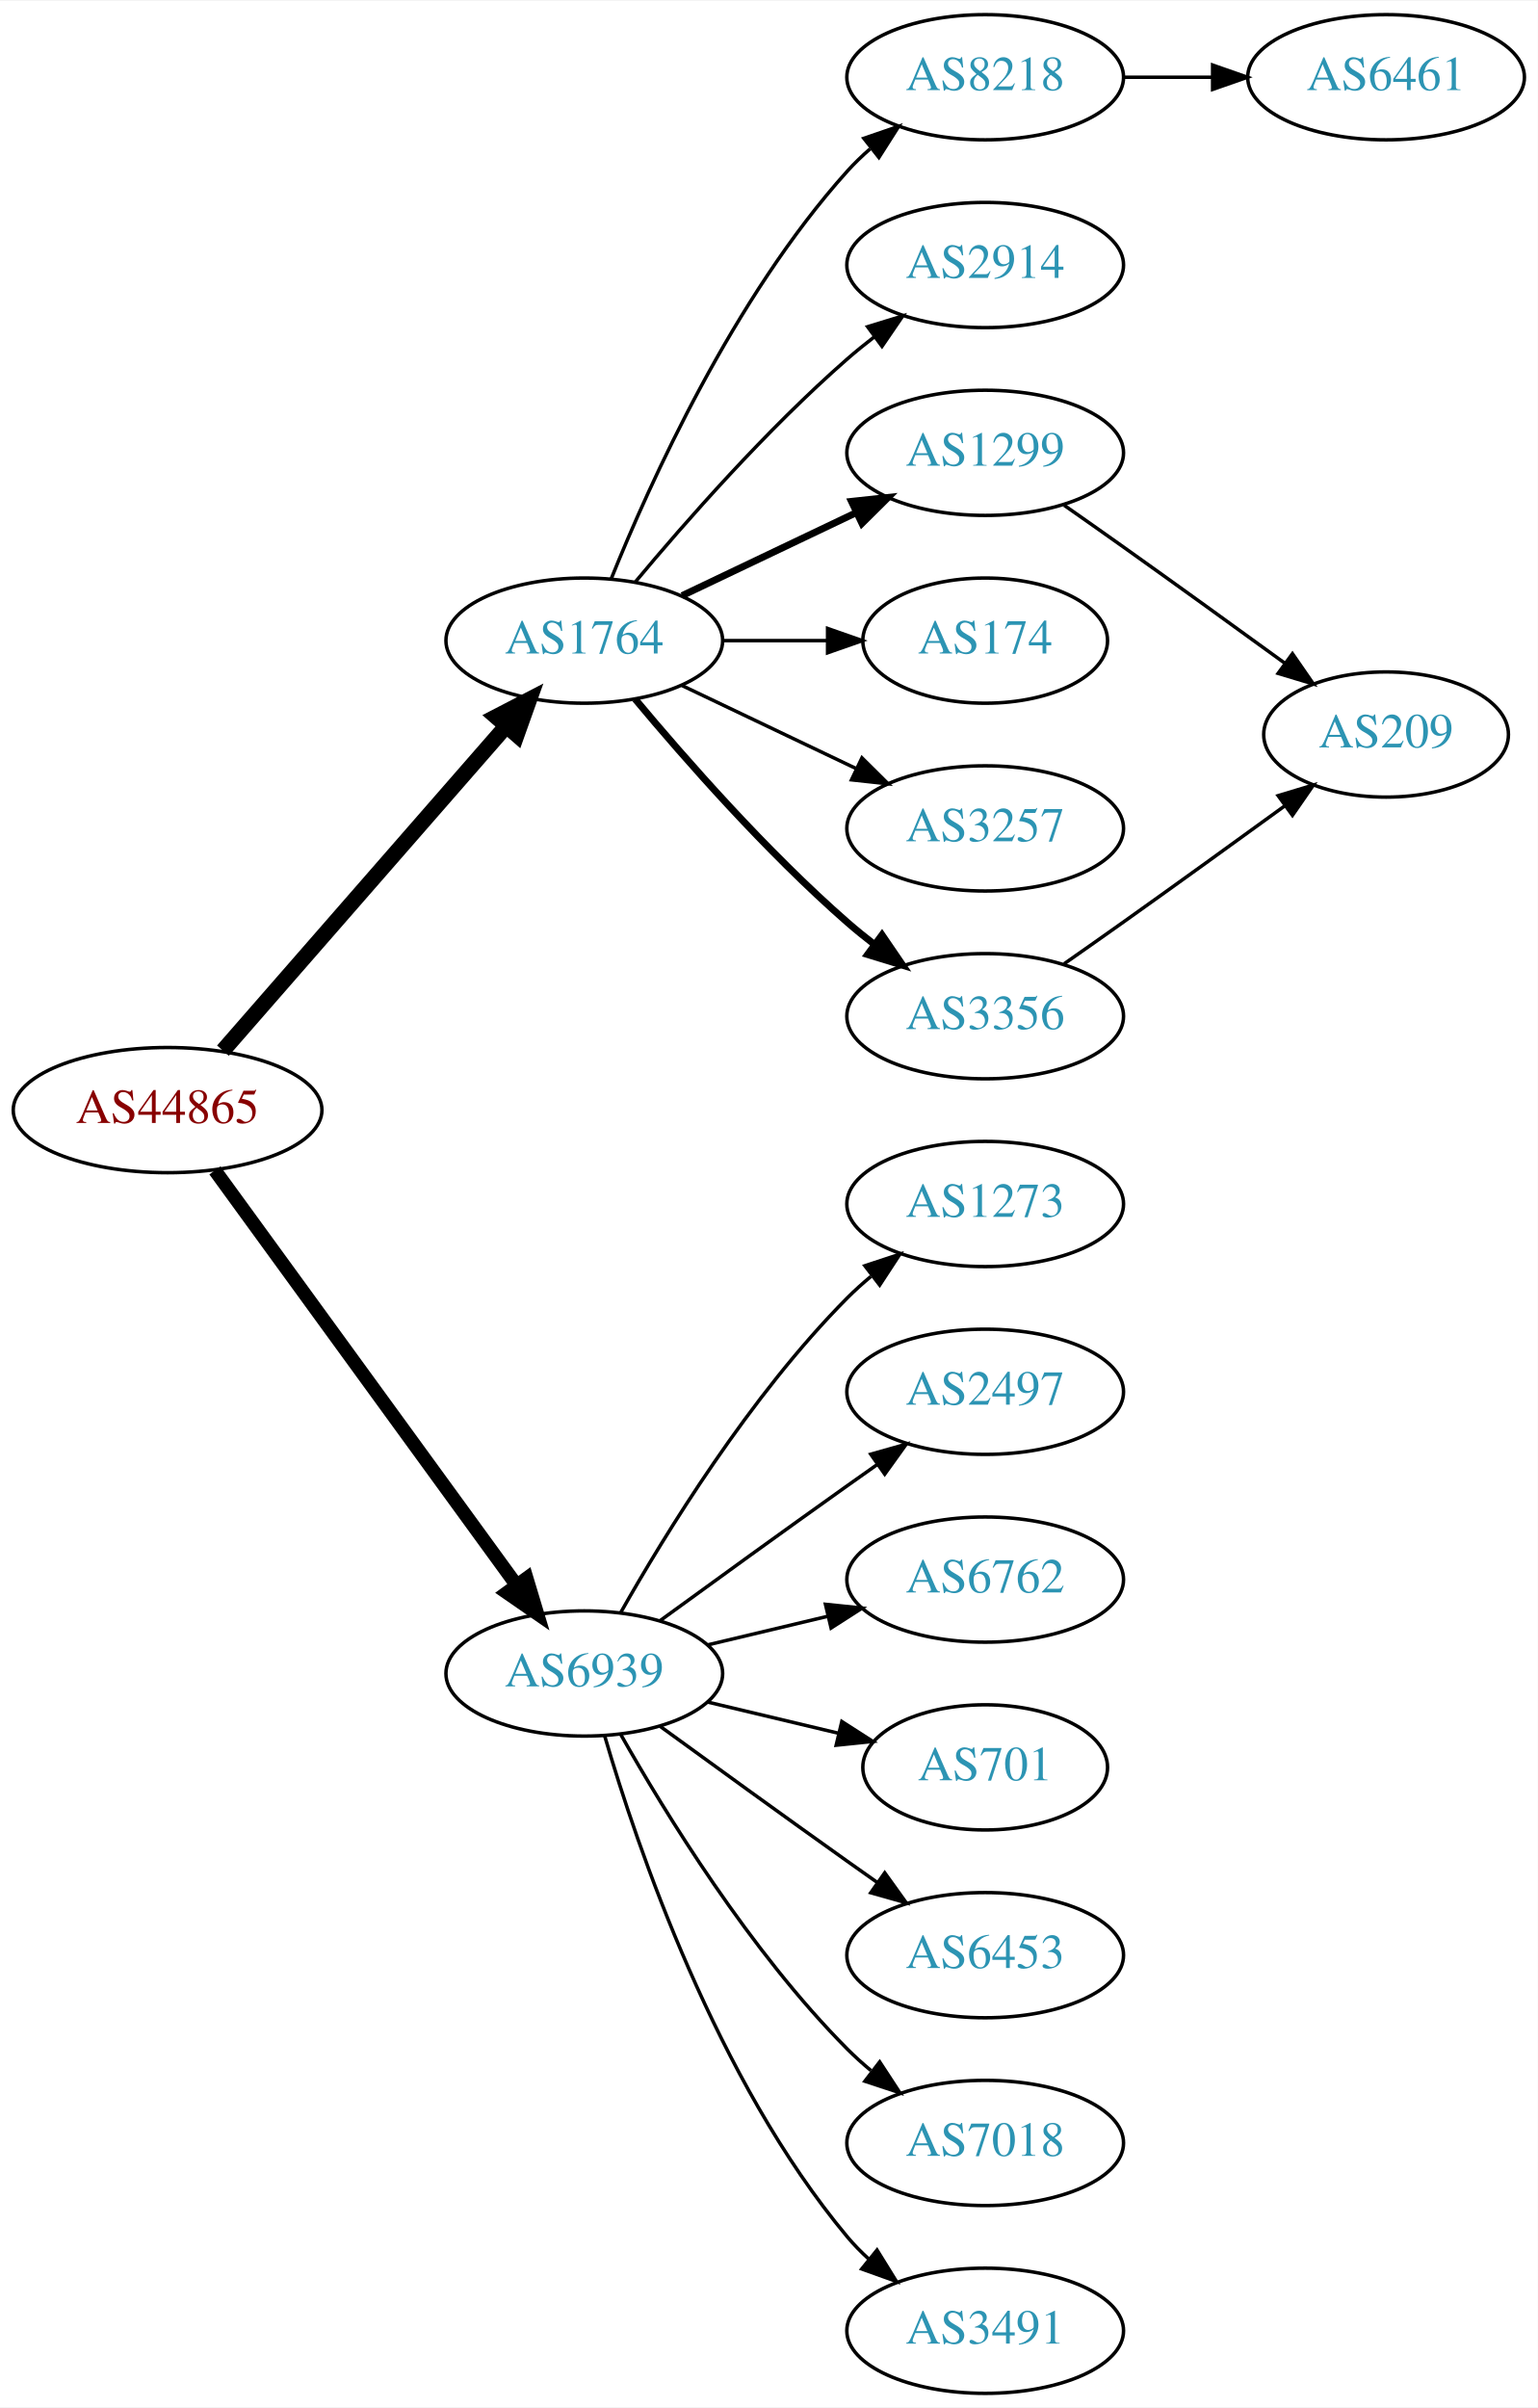
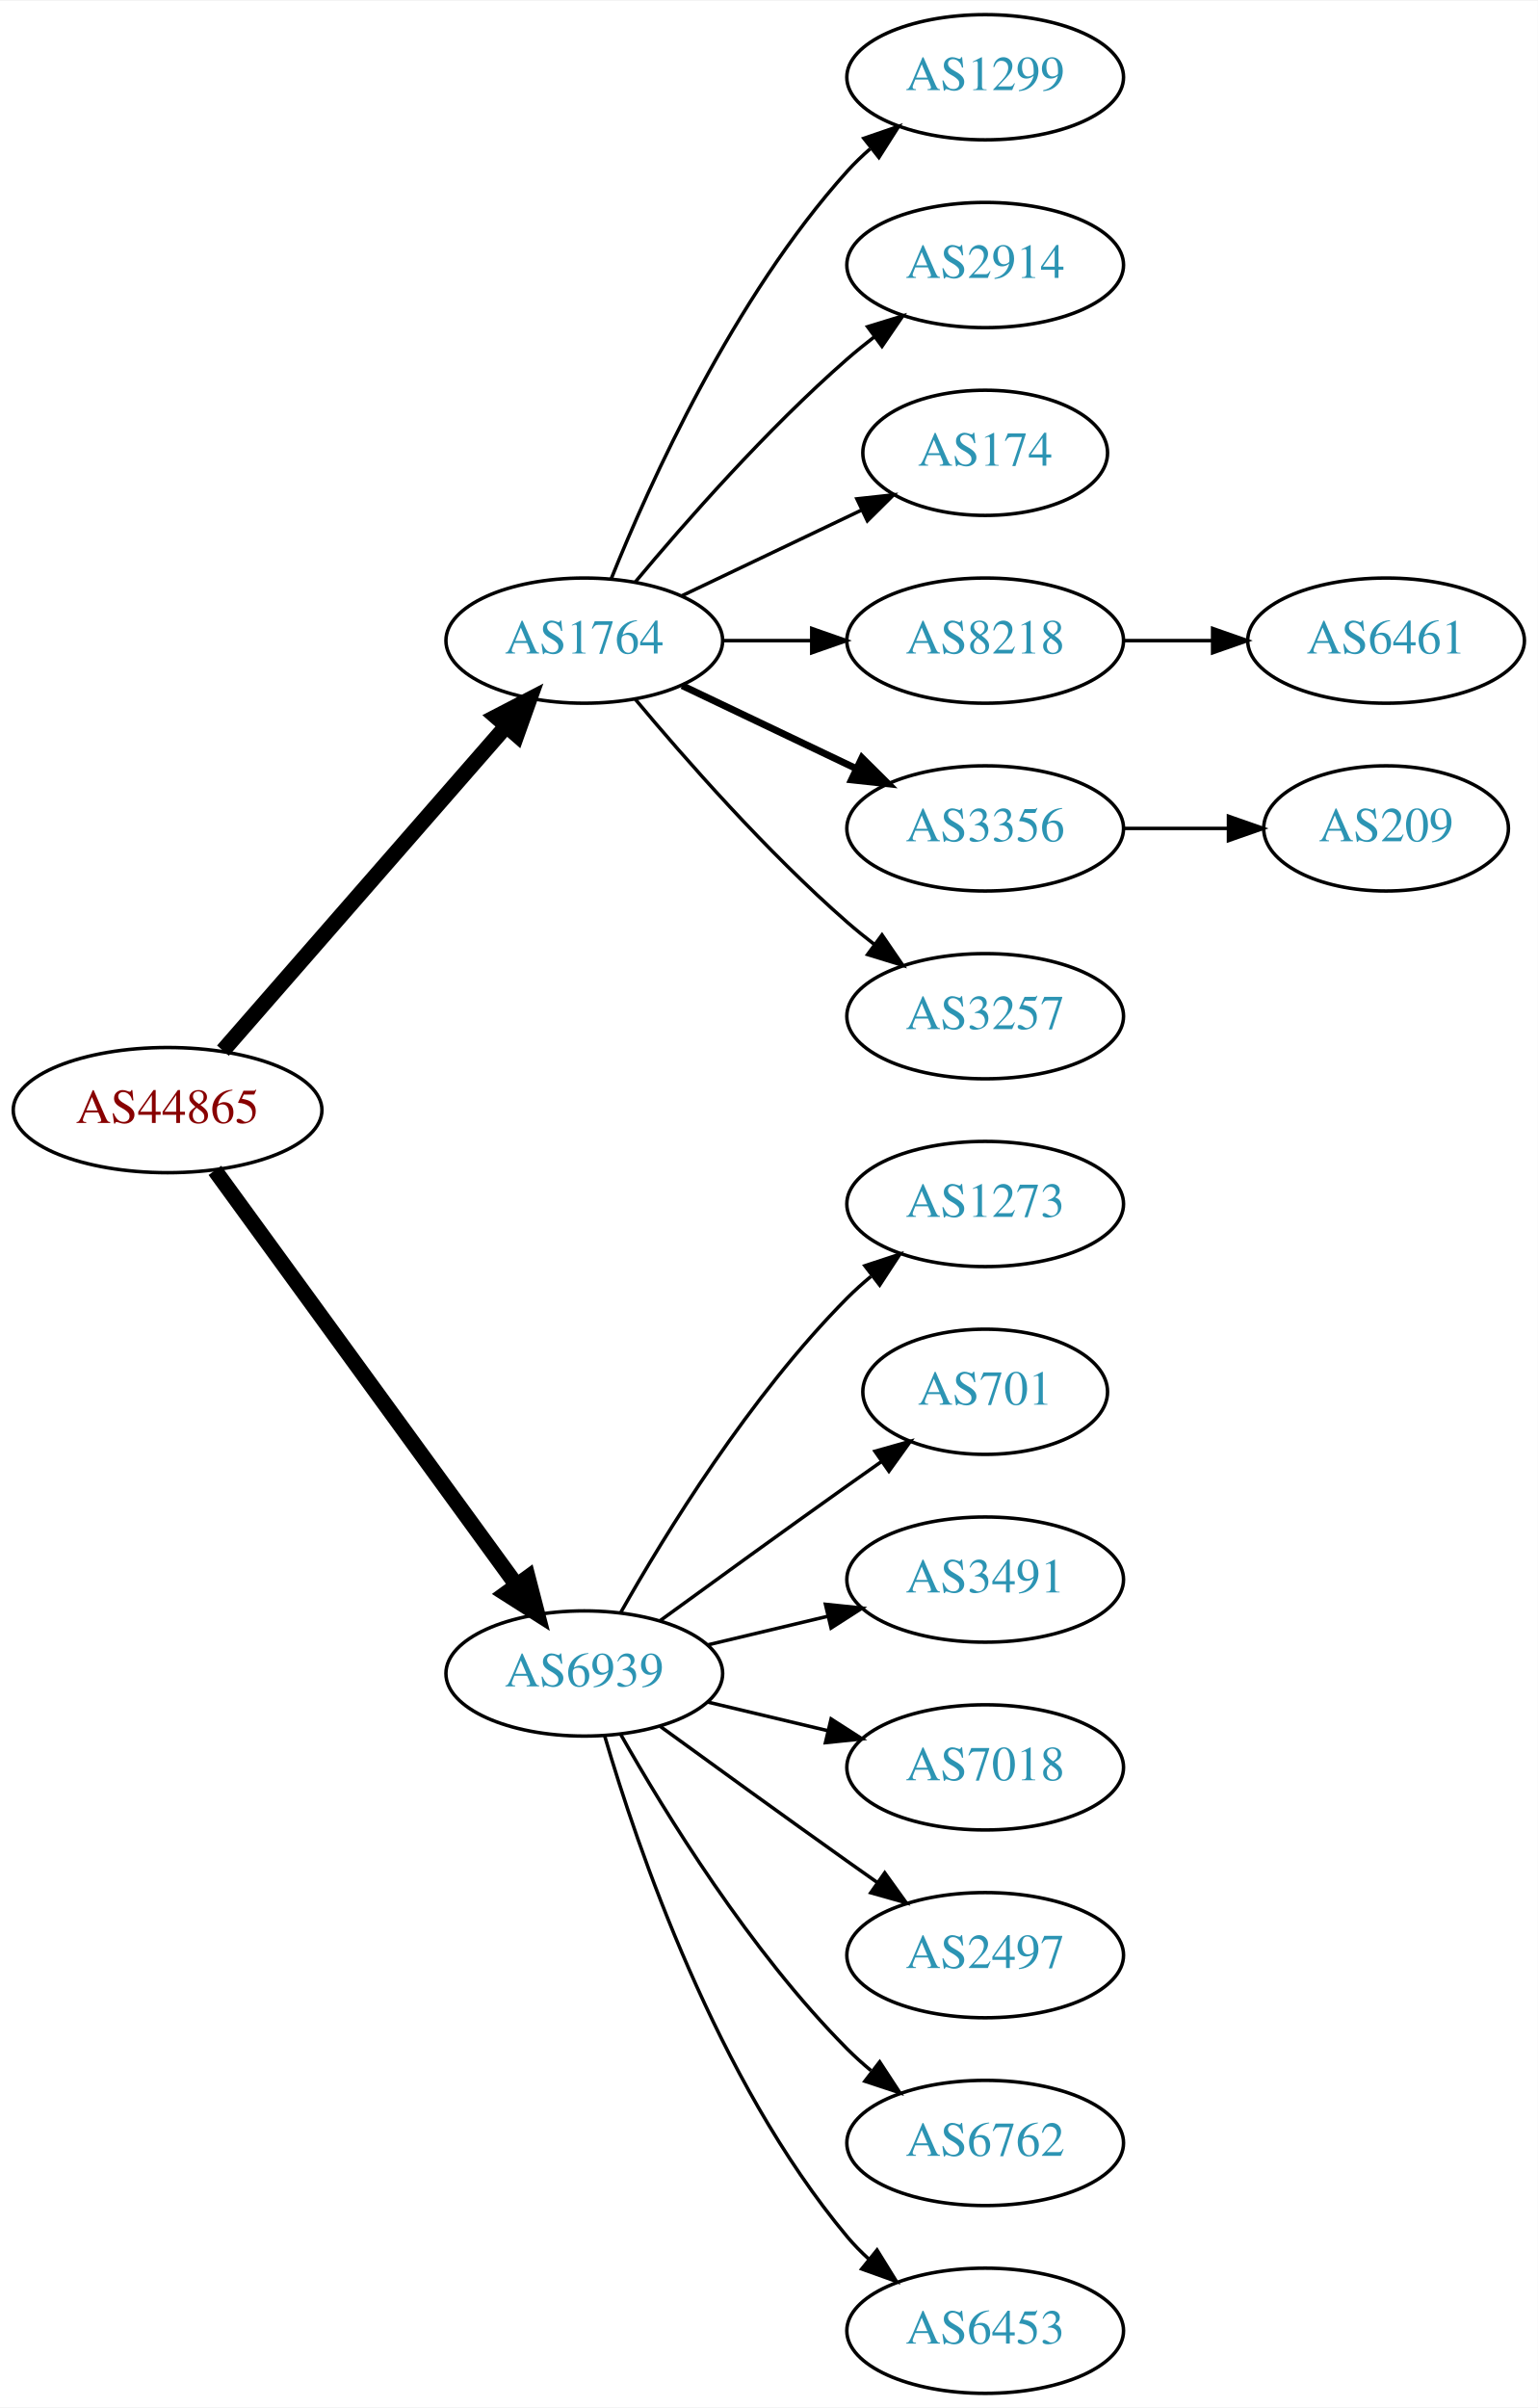
<svg xmlns="http://www.w3.org/2000/svg" xmlns:xlink="http://www.w3.org/1999/xlink" width="442pt" height="692pt" viewBox="0.00 0.00 442.27 692.00">
  <g id="graph0" class="graph" transform="scale(1 1) rotate(0) translate(4 688)">
    <polygon fill="white" stroke="none" points="-4,4 -4,-688 438.271,-688 438.271,4 -4,4" />
    <g id="node1" class="node">
      <g id="a_node1">
        <a xlink:href="/asn/44865" xlink:title="AS44865 ~ derStandard.at GmbH [AT]">
          <ellipse fill="#ffffff" stroke="black" cx="44.196" cy="-369" rx="44.393" ry="18" />
          <text text-anchor="middle" x="44.196" y="-365.3" font-family="Times,serif" font-size="14.00" fill="#880000">AS44865</text>
        </a>
      </g>
    </g>
    <g id="node2" class="node">
      <g id="a_node2">
        <a xlink:href="/asn/1764" xlink:title="AS1764 ~ NEXTLAYER-AS [AT]">
          <ellipse fill="#ffffff" stroke="black" cx="164.039" cy="-504" rx="39.794" ry="18" />
          <text text-anchor="middle" x="164.039" y="-500.3" font-family="Times,serif" font-size="14.00" fill="#2c94b3">AS1764</text>
        </a>
      </g>
    </g>
    <g id="edge1" class="edge">
      <path fill="none" stroke="black" stroke-width="4.5" d="M60.121,-386.098C80.663,-409.631 117.782,-452.155 141.379,-479.187" />
      <polygon fill="black" stroke="black" stroke-width="4.5" points="138.692,-482.097 148.235,-487.041 144.625,-476.918 138.692,-482.097" />
    </g>
    <g id="node3" class="node">
      <g id="a_node3">
        <a xlink:href="/asn/6939" xlink:title="AS6939 ~ Hurricane Electric LLC [US]">
          <ellipse fill="#ffffff" stroke="black" cx="164.039" cy="-207" rx="39.794" ry="18" />
          <text text-anchor="middle" x="164.039" y="-203.3" font-family="Times,serif" font-size="14.00" fill="#2c94b3">AS6939</text>
        </a>
      </g>
    </g>
    <g id="edge2" class="edge">
-       <path fill="none" stroke="black" stroke-width="3.938" d="M57.807,-351.663C78.628,-323.04 120.29,-265.767 144.479,-232.514" />
-       <polygon fill="black" stroke="black" stroke-width="3.938" points="147.466,-234.358 150.518,-224.212 141.805,-230.24 147.466,-234.358" />
+       <path fill="none" stroke="black" stroke-width="4.5" d="M57.807,-351.663C78.628,-323.04 120.29,-265.767 144.479,-232.514" />
+       <polygon fill="black" stroke="black" stroke-width="4.5" points="147.82,-234.615 150.518,-224.212 141.451,-229.983 147.82,-234.615" />
    </g>
    <g id="node4" class="node">
      <g id="a_node4">
-         <a xlink:href="/asn/8218" xlink:title="AS8218 ~ legacy Neotelecoms [FR]">
+         <a xlink:href="/asn/1299" xlink:title="AS1299 ~ Telia Carrier [EU]">
          <ellipse fill="#ffffff" stroke="black" cx="279.332" cy="-666" rx="39.794" ry="18" />
-           <text text-anchor="middle" x="279.332" y="-662.3" font-family="Times,serif" font-size="14.00" fill="#2c94b3">AS8218</text>
+           <text text-anchor="middle" x="279.332" y="-662.3" font-family="Times,serif" font-size="14.00" fill="#2c94b3">AS1299</text>
        </a>
      </g>
    </g>
    <g id="edge3" class="edge">
      <path fill="none" stroke="black" d="M171.786,-521.787C182.837,-549.243 206.891,-602.578 239.685,-639 241.688,-641.224 243.906,-643.363 246.239,-645.397" />
      <polygon fill="black" stroke="black" points="244.437,-648.433 254.458,-651.873 248.769,-642.935 244.437,-648.433" />
    </g>
    <g id="node5" class="node">
      <g id="a_node5">
        <a xlink:href="/asn/2914" xlink:title="AS2914 ~ NTT America, Inc. [US]">
          <ellipse fill="#ffffff" stroke="black" cx="279.332" cy="-612" rx="39.794" ry="18" />
          <text text-anchor="middle" x="279.332" y="-608.3" font-family="Times,serif" font-size="14.00" fill="#2c94b3">AS2914</text>
        </a>
      </g>
    </g>
    <g id="edge4" class="edge">
      <path fill="none" stroke="black" d="M178.669,-520.817C192.951,-537.929 216.498,-564.745 239.685,-585 242.151,-587.154 244.789,-589.294 247.487,-591.372" />
      <polygon fill="black" stroke="black" points="245.512,-594.264 255.641,-597.37 249.66,-588.625 245.512,-594.264" />
    </g>
    <g id="node6" class="node">
      <g id="a_node6">
-         <a xlink:href="/asn/1299" xlink:title="AS1299 ~ Telia Carrier [EU]">
-           <ellipse fill="#ffffff" stroke="black" cx="279.332" cy="-558" rx="39.794" ry="18" />
-           <text text-anchor="middle" x="279.332" y="-554.3" font-family="Times,serif" font-size="14.00" fill="#2c94b3">AS1299</text>
+         <a xlink:href="/asn/174" xlink:title="AS174 ~ Cogent Communications [US]">
+           <ellipse fill="#ffffff" stroke="black" cx="279.332" cy="-558" rx="35.194" ry="18" />
+           <text text-anchor="middle" x="279.332" y="-554.3" font-family="Times,serif" font-size="14.00" fill="#2c94b3">AS174</text>
        </a>
      </g>
    </g>
    <g id="edge5" class="edge">
-       <path fill="none" stroke="black" stroke-width="2" d="M192.175,-516.934C207.169,-524.081 225.99,-533.052 242.213,-540.785" />
-       <polygon fill="black" stroke="black" stroke-width="2" points="240.884,-544.028 251.417,-545.171 243.895,-537.709 240.884,-544.028" />
+       <path fill="none" stroke="black" d="M192.175,-516.934C207.607,-524.29 227.092,-533.577 243.628,-541.459" />
+       <polygon fill="black" stroke="black" points="242.436,-544.768 252.969,-545.911 245.448,-538.449 242.436,-544.768" />
    </g>
    <g id="node7" class="node">
      <g id="a_node7">
-         <a xlink:href="/asn/174" xlink:title="AS174 ~ Cogent Communications [US]">
-           <ellipse fill="#ffffff" stroke="black" cx="279.332" cy="-504" rx="35.194" ry="18" />
-           <text text-anchor="middle" x="279.332" y="-500.3" font-family="Times,serif" font-size="14.00" fill="#2c94b3">AS174</text>
+         <a xlink:href="/asn/8218" xlink:title="AS8218 ~ legacy Neotelecoms [FR]">
+           <ellipse fill="#ffffff" stroke="black" cx="279.332" cy="-504" rx="39.794" ry="18" />
+           <text text-anchor="middle" x="279.332" y="-500.3" font-family="Times,serif" font-size="14.00" fill="#2c94b3">AS8218</text>
        </a>
      </g>
    </g>
    <g id="edge6" class="edge">
-       <path fill="none" stroke="black" d="M203.711,-504C213.416,-504 223.907,-504 233.87,-504" />
-       <polygon fill="black" stroke="black" points="234.006,-507.5 244.006,-504 234.006,-500.5 234.006,-507.5" />
+       <path fill="none" stroke="black" d="M203.711,-504C211.914,-504 220.678,-504 229.21,-504" />
+       <polygon fill="black" stroke="black" points="229.449,-507.5 239.449,-504 229.449,-500.5 229.449,-507.5" />
    </g>
    <g id="node8" class="node">
      <g id="a_node8">
-         <a xlink:href="/asn/3257" xlink:title="AS3257 ~ GTT [DE]">
+         <a xlink:href="/asn/3356" xlink:title="AS3356 ~ Level 3 Parent, LLC [US]">
          <ellipse fill="#ffffff" stroke="black" cx="279.332" cy="-450" rx="39.794" ry="18" />
-           <text text-anchor="middle" x="279.332" y="-446.3" font-family="Times,serif" font-size="14.00" fill="#2c94b3">AS3257</text>
+           <text text-anchor="middle" x="279.332" y="-446.3" font-family="Times,serif" font-size="14.00" fill="#2c94b3">AS3356</text>
        </a>
      </g>
    </g>
    <g id="edge7" class="edge">
-       <path fill="none" stroke="black" d="M192.175,-491.066C207.169,-483.919 225.99,-474.948 242.213,-467.215" />
-       <polygon fill="black" stroke="black" points="243.895,-470.291 251.417,-462.829 240.884,-463.972 243.895,-470.291" />
+       <path fill="none" stroke="black" stroke-width="2" d="M192.175,-491.066C207.169,-483.919 225.99,-474.948 242.213,-467.215" />
+       <polygon fill="black" stroke="black" stroke-width="2" points="243.895,-470.291 251.417,-462.829 240.884,-463.972 243.895,-470.291" />
    </g>
    <g id="node9" class="node">
      <g id="a_node9">
-         <a xlink:href="/asn/3356" xlink:title="AS3356 ~ Level 3 Parent, LLC [US]">
+         <a xlink:href="/asn/3257" xlink:title="AS3257 ~ GTT [DE]">
          <ellipse fill="#ffffff" stroke="black" cx="279.332" cy="-396" rx="39.794" ry="18" />
-           <text text-anchor="middle" x="279.332" y="-392.3" font-family="Times,serif" font-size="14.00" fill="#2c94b3">AS3356</text>
+           <text text-anchor="middle" x="279.332" y="-392.3" font-family="Times,serif" font-size="14.00" fill="#2c94b3">AS3257</text>
        </a>
      </g>
    </g>
    <g id="edge8" class="edge">
-       <path fill="none" stroke="black" stroke-width="2" d="M178.669,-487.183C192.951,-470.071 216.498,-443.255 239.685,-423 242.151,-420.846 244.789,-418.706 247.487,-416.628" />
-       <polygon fill="black" stroke="black" stroke-width="2" points="249.66,-419.375 255.641,-410.63 245.512,-413.736 249.66,-419.375" />
+       <path fill="none" stroke="black" d="M178.669,-487.183C192.951,-470.071 216.498,-443.255 239.685,-423 242.151,-420.846 244.789,-418.706 247.487,-416.628" />
+       <polygon fill="black" stroke="black" points="249.66,-419.375 255.641,-410.63 245.512,-413.736 249.66,-419.375" />
    </g>
    <g id="node12" class="node">
      <g id="a_node12">
        <a xlink:href="/asn/1273" xlink:title="AS1273 ~ Vodafone Group PLC [EU]">
          <ellipse fill="#ffffff" stroke="black" cx="279.332" cy="-342" rx="39.794" ry="18" />
          <text text-anchor="middle" x="279.332" y="-338.3" font-family="Times,serif" font-size="14.00" fill="#2c94b3">AS1273</text>
        </a>
      </g>
    </g>
-     <g id="edge12" class="edge">
+     <g id="edge11" class="edge">
      <path fill="none" stroke="black" d="M174.498,-224.49C187.28,-247.096 211.712,-286.886 239.685,-315 241.796,-317.121 244.092,-319.188 246.477,-321.171" />
      <polygon fill="black" stroke="black" points="244.73,-324.242 254.793,-327.556 248.993,-318.69 244.73,-324.242" />
    </g>
    <g id="node13" class="node">
      <g id="a_node13">
-         <a xlink:href="/asn/2497" xlink:title="AS2497 ~ Internet Initiative Japan Inc. [JP]">
-           <ellipse fill="#ffffff" stroke="black" cx="279.332" cy="-288" rx="39.794" ry="18" />
-           <text text-anchor="middle" x="279.332" y="-284.3" font-family="Times,serif" font-size="14.00" fill="#2c94b3">AS2497</text>
-         </a>
-       </g>
-     </g>
-     <g id="edge13" class="edge">
-       <path fill="none" stroke="black" d="M185.887,-222.222C200.821,-233.091 221.435,-248.025 239.685,-261 242.506,-263.005 245.449,-265.085 248.397,-267.159" />
-       <polygon fill="black" stroke="black" points="246.424,-270.05 256.621,-272.926 250.443,-264.319 246.424,-270.05" />
+         <a xlink:href="/asn/701" xlink:title="AS701 ~ UUNET [US]">
+           <ellipse fill="#ffffff" stroke="black" cx="279.332" cy="-288" rx="35.194" ry="18" />
+           <text text-anchor="middle" x="279.332" y="-284.3" font-family="Times,serif" font-size="14.00" fill="#2c94b3">AS701</text>
+         </a>
+       </g>
+     </g>
+     <g id="edge12" class="edge">
+       <path fill="none" stroke="black" d="M185.887,-222.222C200.821,-233.091 221.435,-248.025 239.685,-261 242.895,-263.282 246.264,-265.661 249.619,-268.018" />
+       <polygon fill="black" stroke="black" points="247.631,-270.899 257.83,-273.77 251.647,-265.166 247.631,-270.899" />
    </g>
    <g id="node14" class="node">
      <g id="a_node14">
-         <a xlink:href="/asn/6762" xlink:title="AS6762 ~ TELECOM ITALIA SPARKLE S.p.A. [IT]">
+         <a xlink:href="/asn/3491" xlink:title="AS3491 ~ PCCW Global, Inc. [US]">
          <ellipse fill="#ffffff" stroke="black" cx="279.332" cy="-234" rx="39.794" ry="18" />
-           <text text-anchor="middle" x="279.332" y="-230.3" font-family="Times,serif" font-size="14.00" fill="#2c94b3">AS6762</text>
-         </a>
-       </g>
-     </g>
-     <g id="edge14" class="edge">
+           <text text-anchor="middle" x="279.332" y="-230.3" font-family="Times,serif" font-size="14.00" fill="#2c94b3">AS3491</text>
+         </a>
+       </g>
+     </g>
+     <g id="edge13" class="edge">
      <path fill="none" stroke="black" d="M199.646,-215.248C210.517,-217.838 222.671,-220.735 234.114,-223.462" />
      <polygon fill="black" stroke="black" points="233.397,-226.889 243.936,-225.803 235.02,-220.08 233.397,-226.889" />
    </g>
    <g id="node15" class="node">
      <g id="a_node15">
-         <a xlink:href="/asn/701" xlink:title="AS701 ~ UUNET [US]">
-           <ellipse fill="#ffffff" stroke="black" cx="279.332" cy="-180" rx="35.194" ry="18" />
-           <text text-anchor="middle" x="279.332" y="-176.3" font-family="Times,serif" font-size="14.00" fill="#2c94b3">AS701</text>
-         </a>
-       </g>
-     </g>
-     <g id="edge15" class="edge">
-       <path fill="none" stroke="black" d="M199.646,-198.752C211.44,-195.942 224.745,-192.771 237.013,-189.847" />
-       <polygon fill="black" stroke="black" points="238.101,-193.186 247.018,-187.463 236.479,-186.376 238.101,-193.186" />
+         <a xlink:href="/asn/7018" xlink:title="AS7018 ~ AT&amp;T Services, Inc. [US]">
+           <ellipse fill="#ffffff" stroke="black" cx="279.332" cy="-180" rx="39.794" ry="18" />
+           <text text-anchor="middle" x="279.332" y="-176.3" font-family="Times,serif" font-size="14.00" fill="#2c94b3">AS7018</text>
+         </a>
+       </g>
+     </g>
+     <g id="edge14" class="edge">
+       <path fill="none" stroke="black" d="M199.646,-198.752C210.517,-196.162 222.671,-193.265 234.114,-190.538" />
+       <polygon fill="black" stroke="black" points="235.02,-193.92 243.936,-188.197 233.397,-187.111 235.02,-193.92" />
    </g>
    <g id="node16" class="node">
      <g id="a_node16">
-         <a xlink:href="/asn/6453" xlink:title="AS6453 ~ TATA COMMUNICATIONS (AMERICA) INC [US]">
+         <a xlink:href="/asn/2497" xlink:title="AS2497 ~ Internet Initiative Japan Inc. [JP]">
          <ellipse fill="#ffffff" stroke="black" cx="279.332" cy="-126" rx="39.794" ry="18" />
-           <text text-anchor="middle" x="279.332" y="-122.3" font-family="Times,serif" font-size="14.00" fill="#2c94b3">AS6453</text>
-         </a>
-       </g>
-     </g>
-     <g id="edge16" class="edge">
+           <text text-anchor="middle" x="279.332" y="-122.3" font-family="Times,serif" font-size="14.00" fill="#2c94b3">AS2497</text>
+         </a>
+       </g>
+     </g>
+     <g id="edge15" class="edge">
      <path fill="none" stroke="black" d="M185.887,-191.778C200.821,-180.909 221.435,-165.975 239.685,-153 242.506,-150.995 245.449,-148.915 248.397,-146.841" />
      <polygon fill="black" stroke="black" points="250.443,-149.681 256.621,-141.074 246.424,-143.95 250.443,-149.681" />
    </g>
    <g id="node17" class="node">
      <g id="a_node17">
-         <a xlink:href="/asn/7018" xlink:title="AS7018 ~ AT&amp;T Services, Inc. [US]">
+         <a xlink:href="/asn/6762" xlink:title="AS6762 ~ TELECOM ITALIA SPARKLE S.p.A. [IT]">
          <ellipse fill="#ffffff" stroke="black" cx="279.332" cy="-72" rx="39.794" ry="18" />
-           <text text-anchor="middle" x="279.332" y="-68.3" font-family="Times,serif" font-size="14.00" fill="#2c94b3">AS7018</text>
-         </a>
-       </g>
-     </g>
-     <g id="edge17" class="edge">
+           <text text-anchor="middle" x="279.332" y="-68.3" font-family="Times,serif" font-size="14.00" fill="#2c94b3">AS6762</text>
+         </a>
+       </g>
+     </g>
+     <g id="edge16" class="edge">
      <path fill="none" stroke="black" d="M174.498,-189.51C187.28,-166.904 211.712,-127.114 239.685,-99 241.796,-96.879 244.092,-94.812 246.477,-92.829" />
      <polygon fill="black" stroke="black" points="248.993,-95.31 254.793,-86.444 244.73,-89.758 248.993,-95.31" />
    </g>
    <g id="node18" class="node">
      <g id="a_node18">
-         <a xlink:href="/asn/3491" xlink:title="AS3491 ~ PCCW Global, Inc. [US]">
+         <a xlink:href="/asn/6453" xlink:title="AS6453 ~ TATA COMMUNICATIONS (AMERICA) INC [US]">
          <ellipse fill="#ffffff" stroke="black" cx="279.332" cy="-18" rx="39.794" ry="18" />
-           <text text-anchor="middle" x="279.332" y="-14.3" font-family="Times,serif" font-size="14.00" fill="#2c94b3">AS3491</text>
-         </a>
-       </g>
-     </g>
-     <g id="edge18" class="edge">
+           <text text-anchor="middle" x="279.332" y="-14.3" font-family="Times,serif" font-size="14.00" fill="#2c94b3">AS6453</text>
+         </a>
+       </g>
+     </g>
+     <g id="edge17" class="edge">
      <path fill="none" stroke="black" d="M169.913,-188.998C179.227,-157.156 202.043,-90.019 239.685,-45 241.555,-42.763 243.654,-40.626 245.88,-38.604" />
      <polygon fill="black" stroke="black" points="248.227,-41.208 253.799,-32.196 243.823,-35.766 248.227,-41.208" />
    </g>
    <g id="node10" class="node">
      <g id="a_node10">
        <a xlink:href="/asn/6461" xlink:title="AS6461 ~ Zayo Bandwidth [US]">
-           <ellipse fill="#ffffff" stroke="black" cx="394.625" cy="-666" rx="39.794" ry="18" />
-           <text text-anchor="middle" x="394.625" y="-662.3" font-family="Times,serif" font-size="14.00" fill="#2c94b3">AS6461</text>
+           <ellipse fill="#ffffff" stroke="black" cx="394.625" cy="-504" rx="39.794" ry="18" />
+           <text text-anchor="middle" x="394.625" y="-500.3" font-family="Times,serif" font-size="14.00" fill="#2c94b3">AS6461</text>
        </a>
      </g>
    </g>
    <g id="edge9" class="edge">
-       <path fill="none" stroke="black" d="M319.004,-666C327.207,-666 335.971,-666 344.503,-666" />
-       <polygon fill="black" stroke="black" points="344.742,-669.5 354.742,-666 344.742,-662.5 344.742,-669.5" />
+       <path fill="none" stroke="black" d="M319.004,-504C327.207,-504 335.971,-504 344.503,-504" />
+       <polygon fill="black" stroke="black" points="344.742,-507.5 354.742,-504 344.742,-500.5 344.742,-507.5" />
    </g>
    <g id="node11" class="node">
      <g id="a_node11">
        <a xlink:href="/asn/209" xlink:title="AS209 ~ CenturyLink Communications, LLC [US]">
-           <ellipse fill="#ffffff" stroke="black" cx="394.625" cy="-477" rx="35.194" ry="18" />
-           <text text-anchor="middle" x="394.625" y="-473.3" font-family="Times,serif" font-size="14.00" fill="#2c94b3">AS209</text>
+           <ellipse fill="#ffffff" stroke="black" cx="394.625" cy="-450" rx="35.194" ry="18" />
+           <text text-anchor="middle" x="394.625" y="-446.3" font-family="Times,serif" font-size="14.00" fill="#2c94b3">AS209</text>
        </a>
      </g>
    </g>
    <g id="edge10" class="edge">
-       <path fill="none" stroke="black" d="M302.042,-542.926C307.577,-539.057 313.508,-534.889 318.978,-531 334.416,-520.025 351.544,-507.648 365.496,-497.515" />
-       <polygon fill="black" stroke="black" points="367.699,-500.241 373.728,-491.529 363.582,-494.579 367.699,-500.241" />
-     </g>
-     <g id="edge11" class="edge">
-       <path fill="none" stroke="black" d="M302.042,-411.074C307.577,-414.943 313.508,-419.111 318.978,-423 334.416,-433.975 351.544,-446.352 365.496,-456.485" />
-       <polygon fill="black" stroke="black" points="363.582,-459.421 373.728,-462.471 367.699,-453.759 363.582,-459.421" />
+       <path fill="none" stroke="black" d="M319.004,-450C328.709,-450 339.2,-450 349.163,-450" />
+       <polygon fill="black" stroke="black" points="349.299,-453.5 359.299,-450 349.299,-446.5 349.299,-453.5" />
    </g>
  </g>
</svg>
